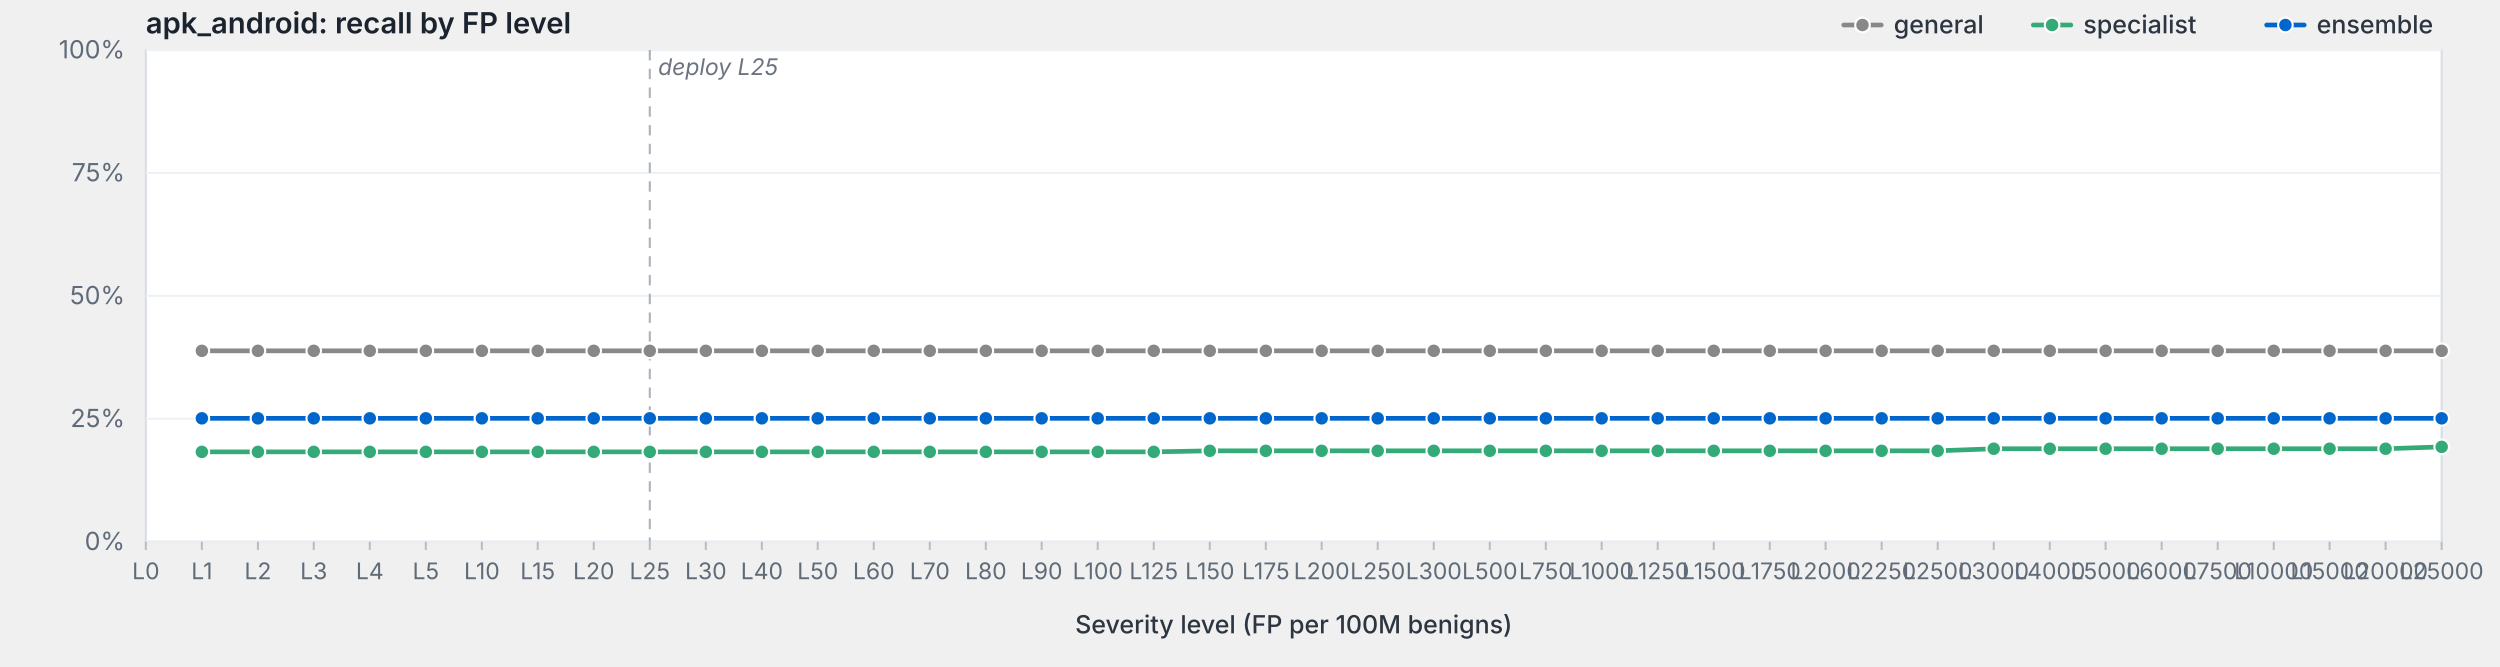
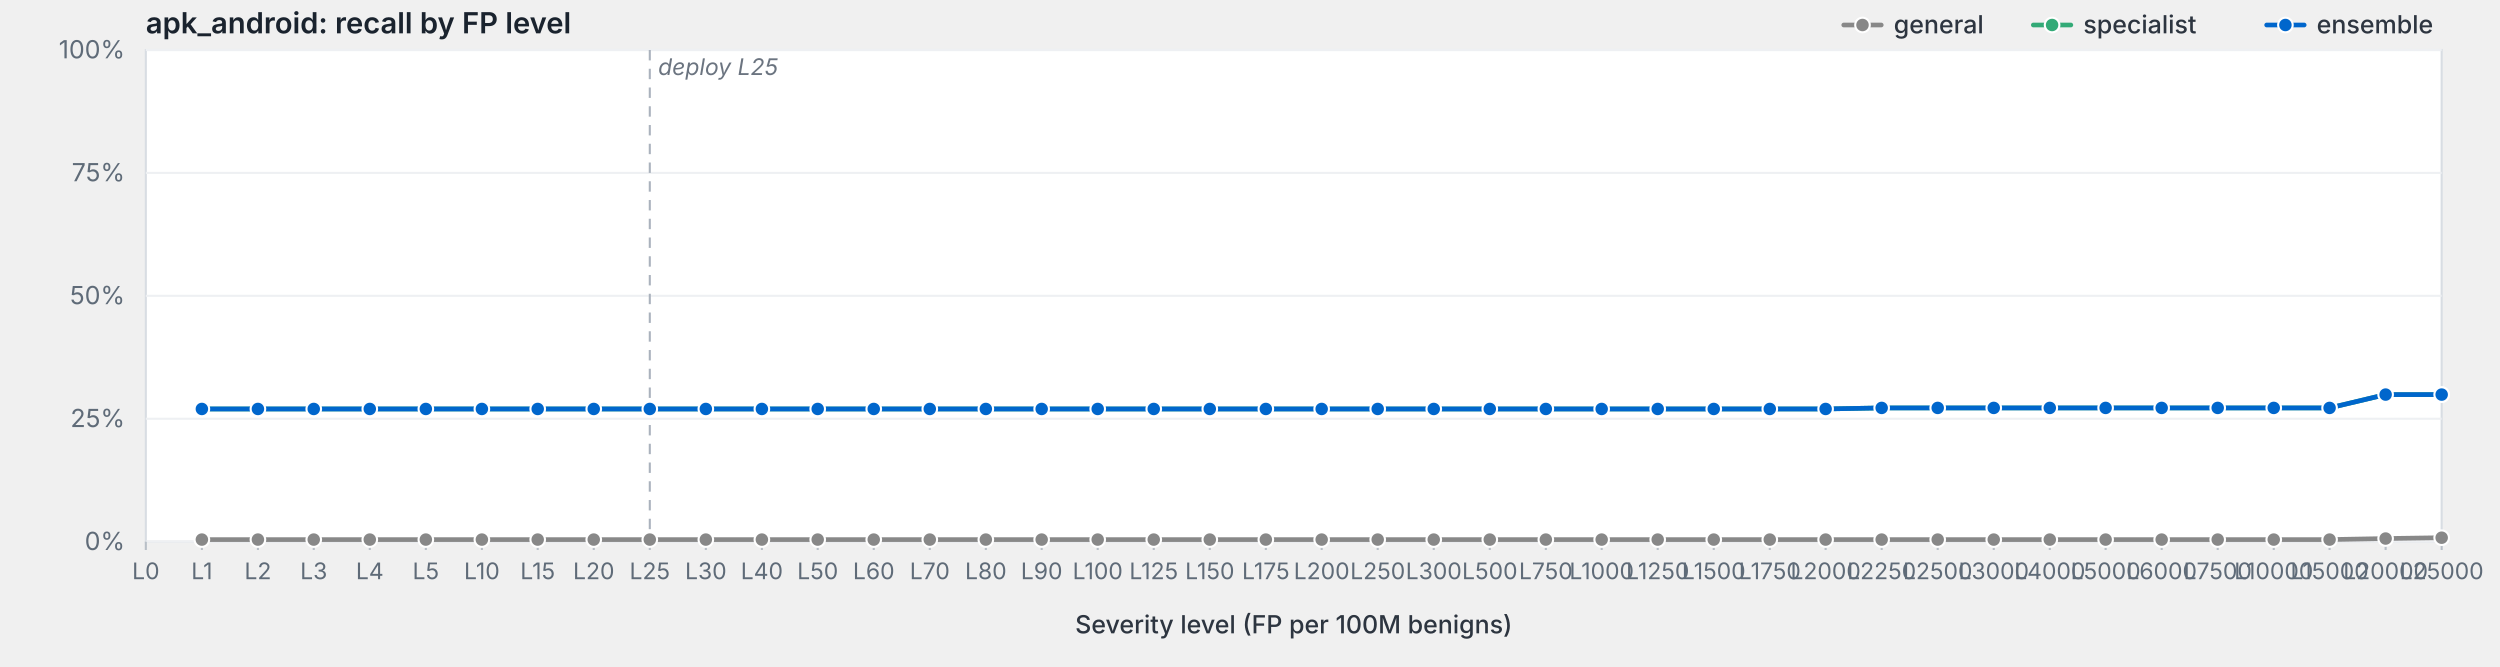
<svg xmlns="http://www.w3.org/2000/svg" viewBox="0 0 1200 320" width="1200" height="320" preserveAspectRatio="xMidYMid meet" role="img" aria-label="apk_android: recall by FP level">
  <style>svg { background: #fdfdfd; }.frame { fill: #fff; stroke: #d8dde3; stroke-width: 1; }.grid { stroke: #eef0f3; stroke-width: 1; }.tick { stroke: #b8bfc7; stroke-width: 1; }.axis-label { fill: #5f6b78; font-family: -apple-system, BlinkMacSystemFont, "Segoe UI", system-ui, sans-serif; font-size: 12px; }.x-label { fill: #5f6b78; font-family: -apple-system, BlinkMacSystemFont, "Segoe UI", system-ui, sans-serif; font-size: 11px; }.axis-title { fill: #2d3540; font-family: -apple-system, BlinkMacSystemFont, "Segoe UI", system-ui, sans-serif; font-size: 12px; font-weight: 500; }.title { fill: #1a232e; font-family: -apple-system, BlinkMacSystemFont, "Segoe UI", system-ui, sans-serif; font-size: 14px; font-weight: 600; }.deploy-marker { stroke: #aab2bd; stroke-width: 1; stroke-dasharray: 5,4; }.deploy-label { fill: #6b7480; font-family: -apple-system, BlinkMacSystemFont, "Segoe UI", system-ui, sans-serif; font-size: 11px; font-style: italic; }.curve { fill: none; stroke-width: 2.25; stroke-linejoin: round; stroke-linecap: round; }.marker { stroke: #fff; stroke-width: 1; }.legend-text { fill: #2d3540; font-family: -apple-system, BlinkMacSystemFont, "Segoe UI", system-ui, sans-serif; font-size: 12px; font-weight: 500; }</style>
  <text class="title" x="70" y="16">apk_android: recall by FP level</text>
  <rect class="frame" x="70" y="24" width="1102" height="236" />
  <line class="grid" x1="70" y1="260.0" x2="1172" y2="260.0" />
  <text class="axis-label" x="60" y="264.0" text-anchor="end">0%</text>
  <line class="grid" x1="70" y1="201.0" x2="1172" y2="201.0" />
  <text class="axis-label" x="60" y="205.0" text-anchor="end">25%</text>
  <line class="grid" x1="70" y1="142.0" x2="1172" y2="142.0" />
  <text class="axis-label" x="60" y="146.0" text-anchor="end">50%</text>
  <line class="grid" x1="70" y1="83.0" x2="1172" y2="83.0" />
  <text class="axis-label" x="60" y="87.0" text-anchor="end">75%</text>
  <line class="grid" x1="70" y1="24.0" x2="1172" y2="24.0" />
  <text class="axis-label" x="60" y="28.0" text-anchor="end">100%</text>
  <line class="deploy-marker" x1="311.9" y1="24" x2="311.9" y2="260" />
  <text class="deploy-label" x="315.9" y="36" text-anchor="start">deploy L25</text>
  <line class="tick" x1="70.0" y1="260" x2="70.0" y2="264" />
  <text class="x-label" x="70.0" y="278" text-anchor="middle">L0</text>
  <line class="tick" x1="96.9" y1="260" x2="96.9" y2="264" />
  <text class="x-label" x="96.9" y="278" text-anchor="middle">L1</text>
  <line class="tick" x1="123.8" y1="260" x2="123.8" y2="264" />
  <text class="x-label" x="123.8" y="278" text-anchor="middle">L2</text>
  <line class="tick" x1="150.6" y1="260" x2="150.6" y2="264" />
  <text class="x-label" x="150.6" y="278" text-anchor="middle">L3</text>
  <line class="tick" x1="177.5" y1="260" x2="177.5" y2="264" />
  <text class="x-label" x="177.5" y="278" text-anchor="middle">L4</text>
  <line class="tick" x1="204.4" y1="260" x2="204.4" y2="264" />
  <text class="x-label" x="204.4" y="278" text-anchor="middle">L5</text>
  <line class="tick" x1="231.3" y1="260" x2="231.3" y2="264" />
  <text class="x-label" x="231.3" y="278" text-anchor="middle">L10</text>
  <line class="tick" x1="258.1" y1="260" x2="258.1" y2="264" />
  <text class="x-label" x="258.1" y="278" text-anchor="middle">L15</text>
  <line class="tick" x1="285.0" y1="260" x2="285.0" y2="264" />
  <text class="x-label" x="285.0" y="278" text-anchor="middle">L20</text>
  <line class="tick" x1="311.9" y1="260" x2="311.9" y2="264" />
  <text class="x-label" x="311.9" y="278" text-anchor="middle">L25</text>
  <line class="tick" x1="338.8" y1="260" x2="338.8" y2="264" />
  <text class="x-label" x="338.8" y="278" text-anchor="middle">L30</text>
  <line class="tick" x1="365.7" y1="260" x2="365.7" y2="264" />
  <text class="x-label" x="365.7" y="278" text-anchor="middle">L40</text>
  <line class="tick" x1="392.5" y1="260" x2="392.5" y2="264" />
  <text class="x-label" x="392.5" y="278" text-anchor="middle">L50</text>
  <line class="tick" x1="419.4" y1="260" x2="419.4" y2="264" />
  <text class="x-label" x="419.4" y="278" text-anchor="middle">L60</text>
  <line class="tick" x1="446.3" y1="260" x2="446.3" y2="264" />
  <text class="x-label" x="446.3" y="278" text-anchor="middle">L70</text>
  <line class="tick" x1="473.2" y1="260" x2="473.2" y2="264" />
  <text class="x-label" x="473.2" y="278" text-anchor="middle">L80</text>
  <line class="tick" x1="500.0" y1="260" x2="500.0" y2="264" />
  <text class="x-label" x="500.0" y="278" text-anchor="middle">L90</text>
  <line class="tick" x1="526.9" y1="260" x2="526.9" y2="264" />
  <text class="x-label" x="526.9" y="278" text-anchor="middle">L100</text>
  <line class="tick" x1="553.8" y1="260" x2="553.8" y2="264" />
  <text class="x-label" x="553.8" y="278" text-anchor="middle">L125</text>
  <line class="tick" x1="580.7" y1="260" x2="580.7" y2="264" />
  <text class="x-label" x="580.7" y="278" text-anchor="middle">L150</text>
  <line class="tick" x1="607.6" y1="260" x2="607.6" y2="264" />
  <text class="x-label" x="607.6" y="278" text-anchor="middle">L175</text>
  <line class="tick" x1="634.4" y1="260" x2="634.4" y2="264" />
  <text class="x-label" x="634.4" y="278" text-anchor="middle">L200</text>
  <line class="tick" x1="661.3" y1="260" x2="661.3" y2="264" />
  <text class="x-label" x="661.3" y="278" text-anchor="middle">L250</text>
  <line class="tick" x1="688.2" y1="260" x2="688.2" y2="264" />
  <text class="x-label" x="688.2" y="278" text-anchor="middle">L300</text>
  <line class="tick" x1="715.1" y1="260" x2="715.1" y2="264" />
  <text class="x-label" x="715.1" y="278" text-anchor="middle">L500</text>
  <line class="tick" x1="742.0" y1="260" x2="742.0" y2="264" />
  <text class="x-label" x="742.0" y="278" text-anchor="middle">L750</text>
  <line class="tick" x1="768.8" y1="260" x2="768.8" y2="264" />
  <text class="x-label" x="768.8" y="278" text-anchor="middle">L1000</text>
  <line class="tick" x1="795.7" y1="260" x2="795.7" y2="264" />
  <text class="x-label" x="795.7" y="278" text-anchor="middle">L1250</text>
  <line class="tick" x1="822.6" y1="260" x2="822.6" y2="264" />
  <text class="x-label" x="822.6" y="278" text-anchor="middle">L1500</text>
  <line class="tick" x1="849.5" y1="260" x2="849.5" y2="264" />
  <text class="x-label" x="849.5" y="278" text-anchor="middle">L1750</text>
  <line class="tick" x1="876.3" y1="260" x2="876.3" y2="264" />
  <text class="x-label" x="876.3" y="278" text-anchor="middle">L2000</text>
  <line class="tick" x1="903.2" y1="260" x2="903.2" y2="264" />
  <text class="x-label" x="903.2" y="278" text-anchor="middle">L2250</text>
  <line class="tick" x1="930.1" y1="260" x2="930.1" y2="264" />
  <text class="x-label" x="930.1" y="278" text-anchor="middle">L2500</text>
  <line class="tick" x1="957.0" y1="260" x2="957.0" y2="264" />
  <text class="x-label" x="957.0" y="278" text-anchor="middle">L3000</text>
  <line class="tick" x1="983.9" y1="260" x2="983.9" y2="264" />
  <text class="x-label" x="983.9" y="278" text-anchor="middle">L4000</text>
  <line class="tick" x1="1010.7" y1="260" x2="1010.7" y2="264" />
  <text class="x-label" x="1010.7" y="278" text-anchor="middle">L5000</text>
  <line class="tick" x1="1037.6" y1="260" x2="1037.6" y2="264" />
  <text class="x-label" x="1037.6" y="278" text-anchor="middle">L6000</text>
  <line class="tick" x1="1064.5" y1="260" x2="1064.5" y2="264" />
  <text class="x-label" x="1064.5" y="278" text-anchor="middle">L7500</text>
  <line class="tick" x1="1091.4" y1="260" x2="1091.4" y2="264" />
  <text class="x-label" x="1091.4" y="278" text-anchor="middle">L10000</text>
  <line class="tick" x1="1118.2" y1="260" x2="1118.2" y2="264" />
  <text class="x-label" x="1118.2" y="278" text-anchor="middle">L15000</text>
  <line class="tick" x1="1145.1" y1="260" x2="1145.1" y2="264" />
  <text class="x-label" x="1145.1" y="278" text-anchor="middle">L20000</text>
  <line class="tick" x1="1172.0" y1="260" x2="1172.0" y2="264" />
  <text class="x-label" x="1172.0" y="278" text-anchor="middle">L25000</text>
  <text class="axis-title" x="621.0" y="304" text-anchor="middle">Severity level (FP per 100M benigns)</text>
-   <path class="curve" d="M96.9,168.4 L123.8,168.4 L150.6,168.4 L177.5,168.4 L204.4,168.4 L231.3,168.4 L258.1,168.4 L285.0,168.4 L311.9,168.4 L338.8,168.4 L365.7,168.4 L392.5,168.4 L419.4,168.4 L446.3,168.4 L473.2,168.4 L500.0,168.4 L526.9,168.4 L553.8,168.4 L580.7,168.4 L607.6,168.4 L634.4,168.4 L661.3,168.4 L688.2,168.4 L715.1,168.4 L742.0,168.4 L768.8,168.4 L795.7,168.4 L822.6,168.4 L849.5,168.4 L876.3,168.4 L903.2,168.4 L930.1,168.4 L957.0,168.4 L983.9,168.4 L1010.7,168.4 L1037.6,168.4 L1064.5,168.4 L1091.4,168.4 L1118.2,168.4 L1145.1,168.4 L1172.0,168.4" stroke="#888" />
-   <circle class="marker" cx="96.9" cy="168.4" r="3.5" fill="#888" />
-   <circle class="marker" cx="123.8" cy="168.4" r="3.5" fill="#888" />
-   <circle class="marker" cx="150.6" cy="168.4" r="3.5" fill="#888" />
-   <circle class="marker" cx="177.5" cy="168.4" r="3.5" fill="#888" />
-   <circle class="marker" cx="204.4" cy="168.4" r="3.5" fill="#888" />
-   <circle class="marker" cx="231.3" cy="168.4" r="3.5" fill="#888" />
-   <circle class="marker" cx="258.1" cy="168.4" r="3.5" fill="#888" />
-   <circle class="marker" cx="285.0" cy="168.4" r="3.5" fill="#888" />
-   <circle class="marker" cx="311.9" cy="168.4" r="3.5" fill="#888" />
-   <circle class="marker" cx="338.8" cy="168.4" r="3.5" fill="#888" />
-   <circle class="marker" cx="365.7" cy="168.4" r="3.5" fill="#888" />
-   <circle class="marker" cx="392.5" cy="168.4" r="3.5" fill="#888" />
-   <circle class="marker" cx="419.4" cy="168.4" r="3.5" fill="#888" />
-   <circle class="marker" cx="446.3" cy="168.4" r="3.5" fill="#888" />
-   <circle class="marker" cx="473.2" cy="168.4" r="3.5" fill="#888" />
-   <circle class="marker" cx="500.0" cy="168.4" r="3.5" fill="#888" />
-   <circle class="marker" cx="526.9" cy="168.4" r="3.5" fill="#888" />
-   <circle class="marker" cx="553.8" cy="168.4" r="3.5" fill="#888" />
-   <circle class="marker" cx="580.7" cy="168.4" r="3.5" fill="#888" />
-   <circle class="marker" cx="607.6" cy="168.4" r="3.5" fill="#888" />
-   <circle class="marker" cx="634.4" cy="168.4" r="3.5" fill="#888" />
-   <circle class="marker" cx="661.3" cy="168.4" r="3.5" fill="#888" />
-   <circle class="marker" cx="688.2" cy="168.4" r="3.5" fill="#888" />
-   <circle class="marker" cx="715.1" cy="168.4" r="3.5" fill="#888" />
-   <circle class="marker" cx="742.0" cy="168.4" r="3.5" fill="#888" />
-   <circle class="marker" cx="768.8" cy="168.4" r="3.5" fill="#888" />
-   <circle class="marker" cx="795.7" cy="168.4" r="3.5" fill="#888" />
-   <circle class="marker" cx="822.6" cy="168.4" r="3.5" fill="#888" />
-   <circle class="marker" cx="849.5" cy="168.4" r="3.5" fill="#888" />
-   <circle class="marker" cx="876.3" cy="168.4" r="3.5" fill="#888" />
-   <circle class="marker" cx="903.2" cy="168.4" r="3.5" fill="#888" />
-   <circle class="marker" cx="930.1" cy="168.4" r="3.5" fill="#888" />
-   <circle class="marker" cx="957.0" cy="168.4" r="3.5" fill="#888" />
-   <circle class="marker" cx="983.9" cy="168.4" r="3.5" fill="#888" />
-   <circle class="marker" cx="1010.7" cy="168.4" r="3.5" fill="#888" />
-   <circle class="marker" cx="1037.6" cy="168.4" r="3.5" fill="#888" />
-   <circle class="marker" cx="1064.5" cy="168.4" r="3.5" fill="#888" />
-   <circle class="marker" cx="1091.4" cy="168.4" r="3.5" fill="#888" />
-   <circle class="marker" cx="1118.2" cy="168.4" r="3.5" fill="#888" />
-   <circle class="marker" cx="1145.1" cy="168.4" r="3.5" fill="#888" />
-   <circle class="marker" cx="1172.0" cy="168.4" r="3.5" fill="#888" />
-   <path class="curve" d="M96.9,216.9 L123.8,216.9 L150.6,216.9 L177.5,216.9 L204.4,216.9 L231.3,216.9 L258.1,216.9 L285.0,216.9 L311.9,216.9 L338.8,216.9 L365.7,216.9 L392.5,216.9 L419.4,216.9 L446.3,216.9 L473.2,216.9 L500.0,216.9 L526.9,216.9 L553.8,216.9 L580.7,216.4 L607.6,216.4 L634.4,216.4 L661.3,216.4 L688.2,216.4 L715.1,216.4 L742.0,216.4 L768.8,216.4 L795.7,216.4 L822.6,216.4 L849.5,216.4 L876.3,216.4 L903.2,216.4 L930.1,216.4 L957.0,215.4 L983.9,215.4 L1010.7,215.4 L1037.6,215.4 L1064.5,215.4 L1091.4,215.4 L1118.2,215.4 L1145.1,215.4 L1172.0,214.5" stroke="#3a7" />
-   <circle class="marker" cx="96.9" cy="216.9" r="3.5" fill="#3a7" />
-   <circle class="marker" cx="123.8" cy="216.9" r="3.5" fill="#3a7" />
-   <circle class="marker" cx="150.6" cy="216.9" r="3.5" fill="#3a7" />
-   <circle class="marker" cx="177.5" cy="216.9" r="3.5" fill="#3a7" />
-   <circle class="marker" cx="204.4" cy="216.9" r="3.5" fill="#3a7" />
-   <circle class="marker" cx="231.3" cy="216.9" r="3.5" fill="#3a7" />
-   <circle class="marker" cx="258.1" cy="216.9" r="3.5" fill="#3a7" />
-   <circle class="marker" cx="285.0" cy="216.9" r="3.5" fill="#3a7" />
-   <circle class="marker" cx="311.9" cy="216.9" r="3.5" fill="#3a7" />
-   <circle class="marker" cx="338.8" cy="216.9" r="3.5" fill="#3a7" />
-   <circle class="marker" cx="365.7" cy="216.9" r="3.5" fill="#3a7" />
-   <circle class="marker" cx="392.5" cy="216.9" r="3.5" fill="#3a7" />
-   <circle class="marker" cx="419.4" cy="216.9" r="3.5" fill="#3a7" />
-   <circle class="marker" cx="446.3" cy="216.9" r="3.5" fill="#3a7" />
-   <circle class="marker" cx="473.2" cy="216.9" r="3.5" fill="#3a7" />
-   <circle class="marker" cx="500.0" cy="216.9" r="3.5" fill="#3a7" />
-   <circle class="marker" cx="526.9" cy="216.9" r="3.5" fill="#3a7" />
-   <circle class="marker" cx="553.8" cy="216.9" r="3.5" fill="#3a7" />
-   <circle class="marker" cx="580.7" cy="216.4" r="3.5" fill="#3a7" />
-   <circle class="marker" cx="607.6" cy="216.4" r="3.5" fill="#3a7" />
-   <circle class="marker" cx="634.4" cy="216.4" r="3.5" fill="#3a7" />
-   <circle class="marker" cx="661.3" cy="216.4" r="3.5" fill="#3a7" />
-   <circle class="marker" cx="688.2" cy="216.4" r="3.5" fill="#3a7" />
-   <circle class="marker" cx="715.1" cy="216.4" r="3.5" fill="#3a7" />
-   <circle class="marker" cx="742.0" cy="216.4" r="3.5" fill="#3a7" />
-   <circle class="marker" cx="768.8" cy="216.4" r="3.5" fill="#3a7" />
-   <circle class="marker" cx="795.7" cy="216.4" r="3.5" fill="#3a7" />
-   <circle class="marker" cx="822.6" cy="216.4" r="3.5" fill="#3a7" />
-   <circle class="marker" cx="849.5" cy="216.4" r="3.5" fill="#3a7" />
-   <circle class="marker" cx="876.3" cy="216.4" r="3.5" fill="#3a7" />
-   <circle class="marker" cx="903.2" cy="216.4" r="3.5" fill="#3a7" />
-   <circle class="marker" cx="930.1" cy="216.4" r="3.5" fill="#3a7" />
-   <circle class="marker" cx="957.0" cy="215.4" r="3.5" fill="#3a7" />
-   <circle class="marker" cx="983.9" cy="215.4" r="3.5" fill="#3a7" />
-   <circle class="marker" cx="1010.7" cy="215.4" r="3.5" fill="#3a7" />
-   <circle class="marker" cx="1037.6" cy="215.4" r="3.5" fill="#3a7" />
-   <circle class="marker" cx="1064.5" cy="215.4" r="3.5" fill="#3a7" />
-   <circle class="marker" cx="1091.4" cy="215.4" r="3.5" fill="#3a7" />
-   <circle class="marker" cx="1118.2" cy="215.4" r="3.5" fill="#3a7" />
-   <circle class="marker" cx="1145.1" cy="215.4" r="3.5" fill="#3a7" />
-   <circle class="marker" cx="1172.0" cy="214.5" r="3.5" fill="#3a7" />
-   <path class="curve" d="M96.9,200.8 L123.8,200.8 L150.6,200.8 L177.5,200.8 L204.4,200.8 L231.3,200.8 L258.1,200.8 L285.0,200.8 L311.9,200.8 L338.8,200.8 L365.7,200.8 L392.5,200.8 L419.4,200.8 L446.3,200.8 L473.2,200.8 L500.0,200.8 L526.9,200.8 L553.8,200.8 L580.7,200.8 L607.6,200.8 L634.4,200.8 L661.3,200.8 L688.2,200.8 L715.1,200.8 L742.0,200.8 L768.8,200.8 L795.7,200.8 L822.6,200.8 L849.5,200.8 L876.3,200.8 L903.2,200.8 L930.1,200.8 L957.0,200.8 L983.9,200.8 L1010.7,200.8 L1037.6,200.8 L1064.5,200.8 L1091.4,200.8 L1118.2,200.8 L1145.1,200.8 L1172.0,200.8" stroke="#06c" />
-   <circle class="marker" cx="96.9" cy="200.8" r="3.5" fill="#06c" />
-   <circle class="marker" cx="123.8" cy="200.8" r="3.5" fill="#06c" />
-   <circle class="marker" cx="150.6" cy="200.8" r="3.5" fill="#06c" />
-   <circle class="marker" cx="177.5" cy="200.8" r="3.5" fill="#06c" />
-   <circle class="marker" cx="204.4" cy="200.8" r="3.5" fill="#06c" />
-   <circle class="marker" cx="231.3" cy="200.8" r="3.5" fill="#06c" />
-   <circle class="marker" cx="258.1" cy="200.8" r="3.5" fill="#06c" />
-   <circle class="marker" cx="285.0" cy="200.8" r="3.5" fill="#06c" />
-   <circle class="marker" cx="311.9" cy="200.8" r="3.5" fill="#06c" />
-   <circle class="marker" cx="338.8" cy="200.8" r="3.5" fill="#06c" />
-   <circle class="marker" cx="365.7" cy="200.8" r="3.5" fill="#06c" />
-   <circle class="marker" cx="392.5" cy="200.8" r="3.5" fill="#06c" />
-   <circle class="marker" cx="419.4" cy="200.8" r="3.5" fill="#06c" />
-   <circle class="marker" cx="446.3" cy="200.8" r="3.5" fill="#06c" />
-   <circle class="marker" cx="473.2" cy="200.8" r="3.5" fill="#06c" />
-   <circle class="marker" cx="500.0" cy="200.8" r="3.5" fill="#06c" />
-   <circle class="marker" cx="526.9" cy="200.8" r="3.5" fill="#06c" />
-   <circle class="marker" cx="553.8" cy="200.8" r="3.5" fill="#06c" />
-   <circle class="marker" cx="580.7" cy="200.8" r="3.5" fill="#06c" />
-   <circle class="marker" cx="607.6" cy="200.8" r="3.5" fill="#06c" />
-   <circle class="marker" cx="634.4" cy="200.8" r="3.5" fill="#06c" />
-   <circle class="marker" cx="661.3" cy="200.8" r="3.5" fill="#06c" />
-   <circle class="marker" cx="688.2" cy="200.8" r="3.5" fill="#06c" />
-   <circle class="marker" cx="715.1" cy="200.8" r="3.5" fill="#06c" />
-   <circle class="marker" cx="742.0" cy="200.8" r="3.5" fill="#06c" />
-   <circle class="marker" cx="768.8" cy="200.8" r="3.5" fill="#06c" />
-   <circle class="marker" cx="795.7" cy="200.8" r="3.5" fill="#06c" />
-   <circle class="marker" cx="822.6" cy="200.8" r="3.5" fill="#06c" />
-   <circle class="marker" cx="849.5" cy="200.8" r="3.5" fill="#06c" />
-   <circle class="marker" cx="876.3" cy="200.8" r="3.5" fill="#06c" />
-   <circle class="marker" cx="903.2" cy="200.8" r="3.5" fill="#06c" />
-   <circle class="marker" cx="930.1" cy="200.8" r="3.5" fill="#06c" />
-   <circle class="marker" cx="957.0" cy="200.8" r="3.5" fill="#06c" />
-   <circle class="marker" cx="983.9" cy="200.8" r="3.5" fill="#06c" />
-   <circle class="marker" cx="1010.7" cy="200.8" r="3.5" fill="#06c" />
-   <circle class="marker" cx="1037.6" cy="200.8" r="3.5" fill="#06c" />
-   <circle class="marker" cx="1064.5" cy="200.8" r="3.5" fill="#06c" />
-   <circle class="marker" cx="1091.4" cy="200.8" r="3.5" fill="#06c" />
-   <circle class="marker" cx="1118.2" cy="200.8" r="3.5" fill="#06c" />
-   <circle class="marker" cx="1145.1" cy="200.8" r="3.5" fill="#06c" />
-   <circle class="marker" cx="1172.0" cy="200.8" r="3.5" fill="#06c" />
+   <path class="curve" d="M96.9,259.0 L123.8,259.0 L150.6,259.0 L177.5,259.0 L204.4,259.0 L231.3,259.0 L258.1,259.0 L285.0,259.0 L311.9,259.0 L338.8,259.0 L365.7,259.0 L392.5,259.0 L419.4,259.0 L446.3,259.0 L473.2,259.0 L500.0,259.0 L526.9,259.0 L553.8,259.0 L580.7,259.0 L607.6,259.0 L634.4,259.0 L661.3,259.0 L688.2,259.0 L715.1,259.0 L742.0,259.0 L768.8,259.0 L795.7,259.0 L822.6,259.0 L849.5,259.0 L876.3,259.0 L903.2,259.0 L930.1,259.0 L957.0,259.0 L983.9,259.0 L1010.7,259.0 L1037.6,259.0 L1064.5,259.0 L1091.4,259.0 L1118.2,259.0 L1145.1,258.5 L1172.0,258.1" stroke="#888" />
+   <circle class="marker" cx="96.9" cy="259.0" r="3.5" fill="#888" />
+   <circle class="marker" cx="123.8" cy="259.0" r="3.5" fill="#888" />
+   <circle class="marker" cx="150.6" cy="259.0" r="3.5" fill="#888" />
+   <circle class="marker" cx="177.5" cy="259.0" r="3.5" fill="#888" />
+   <circle class="marker" cx="204.4" cy="259.0" r="3.5" fill="#888" />
+   <circle class="marker" cx="231.3" cy="259.0" r="3.5" fill="#888" />
+   <circle class="marker" cx="258.1" cy="259.0" r="3.5" fill="#888" />
+   <circle class="marker" cx="285.0" cy="259.0" r="3.5" fill="#888" />
+   <circle class="marker" cx="311.9" cy="259.0" r="3.5" fill="#888" />
+   <circle class="marker" cx="338.8" cy="259.0" r="3.5" fill="#888" />
+   <circle class="marker" cx="365.7" cy="259.0" r="3.5" fill="#888" />
+   <circle class="marker" cx="392.5" cy="259.0" r="3.5" fill="#888" />
+   <circle class="marker" cx="419.4" cy="259.0" r="3.5" fill="#888" />
+   <circle class="marker" cx="446.3" cy="259.0" r="3.5" fill="#888" />
+   <circle class="marker" cx="473.2" cy="259.0" r="3.5" fill="#888" />
+   <circle class="marker" cx="500.0" cy="259.0" r="3.5" fill="#888" />
+   <circle class="marker" cx="526.9" cy="259.0" r="3.5" fill="#888" />
+   <circle class="marker" cx="553.8" cy="259.0" r="3.5" fill="#888" />
+   <circle class="marker" cx="580.7" cy="259.0" r="3.5" fill="#888" />
+   <circle class="marker" cx="607.6" cy="259.0" r="3.5" fill="#888" />
+   <circle class="marker" cx="634.4" cy="259.0" r="3.5" fill="#888" />
+   <circle class="marker" cx="661.3" cy="259.0" r="3.5" fill="#888" />
+   <circle class="marker" cx="688.2" cy="259.0" r="3.5" fill="#888" />
+   <circle class="marker" cx="715.1" cy="259.0" r="3.5" fill="#888" />
+   <circle class="marker" cx="742.0" cy="259.0" r="3.5" fill="#888" />
+   <circle class="marker" cx="768.8" cy="259.0" r="3.5" fill="#888" />
+   <circle class="marker" cx="795.7" cy="259.0" r="3.5" fill="#888" />
+   <circle class="marker" cx="822.6" cy="259.0" r="3.5" fill="#888" />
+   <circle class="marker" cx="849.5" cy="259.0" r="3.5" fill="#888" />
+   <circle class="marker" cx="876.3" cy="259.0" r="3.5" fill="#888" />
+   <circle class="marker" cx="903.2" cy="259.0" r="3.5" fill="#888" />
+   <circle class="marker" cx="930.1" cy="259.0" r="3.5" fill="#888" />
+   <circle class="marker" cx="957.0" cy="259.0" r="3.5" fill="#888" />
+   <circle class="marker" cx="983.9" cy="259.0" r="3.5" fill="#888" />
+   <circle class="marker" cx="1010.7" cy="259.0" r="3.5" fill="#888" />
+   <circle class="marker" cx="1037.6" cy="259.0" r="3.5" fill="#888" />
+   <circle class="marker" cx="1064.5" cy="259.0" r="3.5" fill="#888" />
+   <circle class="marker" cx="1091.4" cy="259.0" r="3.5" fill="#888" />
+   <circle class="marker" cx="1118.2" cy="259.0" r="3.5" fill="#888" />
+   <circle class="marker" cx="1145.1" cy="258.5" r="3.5" fill="#888" />
+   <circle class="marker" cx="1172.0" cy="258.1" r="3.5" fill="#888" />
+   <path class="curve" d="M96.9,196.3 L123.8,196.3 L150.6,196.3 L177.5,196.3 L204.4,196.3 L231.3,196.3 L258.1,196.3 L285.0,196.3 L311.9,196.3 L338.8,196.3 L365.7,196.3 L392.5,196.3 L419.4,196.3 L446.3,196.3 L473.2,196.3 L500.0,196.3 L526.9,196.3 L553.8,196.3 L580.7,196.3 L607.6,196.3 L634.4,196.3 L661.3,196.3 L688.2,196.3 L715.1,196.3 L742.0,196.3 L768.8,196.3 L795.7,196.3 L822.6,196.3 L849.5,196.3 L876.3,196.3 L903.2,195.8 L930.1,195.8 L957.0,195.8 L983.9,195.8 L1010.7,195.8 L1037.6,195.8 L1064.5,195.8 L1091.4,195.8 L1118.2,195.8 L1145.1,189.4 L1172.0,189.4" stroke="#3a7" />
+   <circle class="marker" cx="96.9" cy="196.3" r="3.5" fill="#3a7" />
+   <circle class="marker" cx="123.8" cy="196.3" r="3.5" fill="#3a7" />
+   <circle class="marker" cx="150.6" cy="196.3" r="3.5" fill="#3a7" />
+   <circle class="marker" cx="177.5" cy="196.3" r="3.5" fill="#3a7" />
+   <circle class="marker" cx="204.4" cy="196.3" r="3.5" fill="#3a7" />
+   <circle class="marker" cx="231.3" cy="196.3" r="3.5" fill="#3a7" />
+   <circle class="marker" cx="258.1" cy="196.3" r="3.5" fill="#3a7" />
+   <circle class="marker" cx="285.0" cy="196.3" r="3.5" fill="#3a7" />
+   <circle class="marker" cx="311.9" cy="196.3" r="3.5" fill="#3a7" />
+   <circle class="marker" cx="338.8" cy="196.3" r="3.5" fill="#3a7" />
+   <circle class="marker" cx="365.7" cy="196.3" r="3.5" fill="#3a7" />
+   <circle class="marker" cx="392.5" cy="196.3" r="3.5" fill="#3a7" />
+   <circle class="marker" cx="419.4" cy="196.3" r="3.5" fill="#3a7" />
+   <circle class="marker" cx="446.3" cy="196.3" r="3.5" fill="#3a7" />
+   <circle class="marker" cx="473.2" cy="196.3" r="3.5" fill="#3a7" />
+   <circle class="marker" cx="500.0" cy="196.3" r="3.5" fill="#3a7" />
+   <circle class="marker" cx="526.9" cy="196.3" r="3.5" fill="#3a7" />
+   <circle class="marker" cx="553.8" cy="196.3" r="3.5" fill="#3a7" />
+   <circle class="marker" cx="580.7" cy="196.3" r="3.5" fill="#3a7" />
+   <circle class="marker" cx="607.6" cy="196.3" r="3.5" fill="#3a7" />
+   <circle class="marker" cx="634.4" cy="196.3" r="3.5" fill="#3a7" />
+   <circle class="marker" cx="661.3" cy="196.3" r="3.5" fill="#3a7" />
+   <circle class="marker" cx="688.2" cy="196.3" r="3.5" fill="#3a7" />
+   <circle class="marker" cx="715.1" cy="196.3" r="3.5" fill="#3a7" />
+   <circle class="marker" cx="742.0" cy="196.3" r="3.5" fill="#3a7" />
+   <circle class="marker" cx="768.8" cy="196.3" r="3.5" fill="#3a7" />
+   <circle class="marker" cx="795.7" cy="196.3" r="3.5" fill="#3a7" />
+   <circle class="marker" cx="822.6" cy="196.3" r="3.5" fill="#3a7" />
+   <circle class="marker" cx="849.5" cy="196.3" r="3.5" fill="#3a7" />
+   <circle class="marker" cx="876.3" cy="196.3" r="3.5" fill="#3a7" />
+   <circle class="marker" cx="903.2" cy="195.8" r="3.5" fill="#3a7" />
+   <circle class="marker" cx="930.1" cy="195.8" r="3.5" fill="#3a7" />
+   <circle class="marker" cx="957.0" cy="195.8" r="3.5" fill="#3a7" />
+   <circle class="marker" cx="983.9" cy="195.8" r="3.5" fill="#3a7" />
+   <circle class="marker" cx="1010.7" cy="195.8" r="3.5" fill="#3a7" />
+   <circle class="marker" cx="1037.6" cy="195.8" r="3.5" fill="#3a7" />
+   <circle class="marker" cx="1064.5" cy="195.8" r="3.5" fill="#3a7" />
+   <circle class="marker" cx="1091.4" cy="195.8" r="3.5" fill="#3a7" />
+   <circle class="marker" cx="1118.2" cy="195.8" r="3.5" fill="#3a7" />
+   <circle class="marker" cx="1145.1" cy="189.4" r="3.5" fill="#3a7" />
+   <circle class="marker" cx="1172.0" cy="189.4" r="3.5" fill="#3a7" />
+   <path class="curve" d="M96.9,196.3 L123.8,196.3 L150.6,196.3 L177.5,196.3 L204.4,196.3 L231.3,196.3 L258.1,196.3 L285.0,196.3 L311.9,196.3 L338.8,196.3 L365.7,196.3 L392.5,196.3 L419.4,196.3 L446.3,196.3 L473.2,196.3 L500.0,196.3 L526.9,196.3 L553.8,196.3 L580.7,196.3 L607.6,196.3 L634.4,196.3 L661.3,196.3 L688.2,196.3 L715.1,196.3 L742.0,196.3 L768.8,196.3 L795.7,196.3 L822.6,196.3 L849.5,196.3 L876.3,196.3 L903.2,195.8 L930.1,195.8 L957.0,195.8 L983.9,195.8 L1010.7,195.8 L1037.6,195.8 L1064.5,195.8 L1091.4,195.8 L1118.2,195.8 L1145.1,189.4 L1172.0,189.4" stroke="#06c" />
+   <circle class="marker" cx="96.9" cy="196.3" r="3.5" fill="#06c" />
+   <circle class="marker" cx="123.8" cy="196.3" r="3.5" fill="#06c" />
+   <circle class="marker" cx="150.6" cy="196.3" r="3.5" fill="#06c" />
+   <circle class="marker" cx="177.5" cy="196.3" r="3.5" fill="#06c" />
+   <circle class="marker" cx="204.4" cy="196.3" r="3.5" fill="#06c" />
+   <circle class="marker" cx="231.3" cy="196.3" r="3.5" fill="#06c" />
+   <circle class="marker" cx="258.1" cy="196.3" r="3.5" fill="#06c" />
+   <circle class="marker" cx="285.0" cy="196.3" r="3.5" fill="#06c" />
+   <circle class="marker" cx="311.9" cy="196.3" r="3.5" fill="#06c" />
+   <circle class="marker" cx="338.8" cy="196.3" r="3.5" fill="#06c" />
+   <circle class="marker" cx="365.7" cy="196.3" r="3.5" fill="#06c" />
+   <circle class="marker" cx="392.5" cy="196.3" r="3.5" fill="#06c" />
+   <circle class="marker" cx="419.4" cy="196.3" r="3.5" fill="#06c" />
+   <circle class="marker" cx="446.3" cy="196.3" r="3.5" fill="#06c" />
+   <circle class="marker" cx="473.2" cy="196.3" r="3.5" fill="#06c" />
+   <circle class="marker" cx="500.0" cy="196.3" r="3.5" fill="#06c" />
+   <circle class="marker" cx="526.9" cy="196.3" r="3.5" fill="#06c" />
+   <circle class="marker" cx="553.8" cy="196.3" r="3.5" fill="#06c" />
+   <circle class="marker" cx="580.7" cy="196.3" r="3.5" fill="#06c" />
+   <circle class="marker" cx="607.6" cy="196.3" r="3.5" fill="#06c" />
+   <circle class="marker" cx="634.4" cy="196.3" r="3.5" fill="#06c" />
+   <circle class="marker" cx="661.3" cy="196.3" r="3.5" fill="#06c" />
+   <circle class="marker" cx="688.2" cy="196.3" r="3.5" fill="#06c" />
+   <circle class="marker" cx="715.1" cy="196.3" r="3.5" fill="#06c" />
+   <circle class="marker" cx="742.0" cy="196.3" r="3.5" fill="#06c" />
+   <circle class="marker" cx="768.8" cy="196.3" r="3.5" fill="#06c" />
+   <circle class="marker" cx="795.7" cy="196.3" r="3.5" fill="#06c" />
+   <circle class="marker" cx="822.6" cy="196.3" r="3.5" fill="#06c" />
+   <circle class="marker" cx="849.5" cy="196.3" r="3.5" fill="#06c" />
+   <circle class="marker" cx="876.3" cy="196.3" r="3.5" fill="#06c" />
+   <circle class="marker" cx="903.2" cy="195.8" r="3.5" fill="#06c" />
+   <circle class="marker" cx="930.1" cy="195.8" r="3.5" fill="#06c" />
+   <circle class="marker" cx="957.0" cy="195.8" r="3.5" fill="#06c" />
+   <circle class="marker" cx="983.9" cy="195.8" r="3.5" fill="#06c" />
+   <circle class="marker" cx="1010.7" cy="195.8" r="3.5" fill="#06c" />
+   <circle class="marker" cx="1037.6" cy="195.8" r="3.5" fill="#06c" />
+   <circle class="marker" cx="1064.5" cy="195.8" r="3.5" fill="#06c" />
+   <circle class="marker" cx="1091.4" cy="195.8" r="3.5" fill="#06c" />
+   <circle class="marker" cx="1118.2" cy="195.8" r="3.5" fill="#06c" />
+   <circle class="marker" cx="1145.1" cy="189.4" r="3.5" fill="#06c" />
+   <circle class="marker" cx="1172.0" cy="189.4" r="3.5" fill="#06c" />
  <line x1="1088.0" y1="12.0" x2="1106.0" y2="12.0" stroke="#06c" stroke-width="2.25" stroke-linecap="round" />
  <circle cx="1097.0" cy="12.0" r="3.5" fill="#06c" stroke="#fff" stroke-width="1" />
  <text class="legend-text" x="1112.0" y="16.0">ensemble</text>
  <line x1="976.0" y1="12.0" x2="994.0" y2="12.0" stroke="#3a7" stroke-width="2.25" stroke-linecap="round" />
  <circle cx="985.0" cy="12.0" r="3.5" fill="#3a7" stroke="#fff" stroke-width="1" />
  <text class="legend-text" x="1000.0" y="16.0">specialist</text>
  <line x1="885.0" y1="12.0" x2="903.0" y2="12.0" stroke="#888" stroke-width="2.25" stroke-linecap="round" />
  <circle cx="894.0" cy="12.0" r="3.5" fill="#888" stroke="#fff" stroke-width="1" />
  <text class="legend-text" x="909.0" y="16.0">general</text>
</svg>
